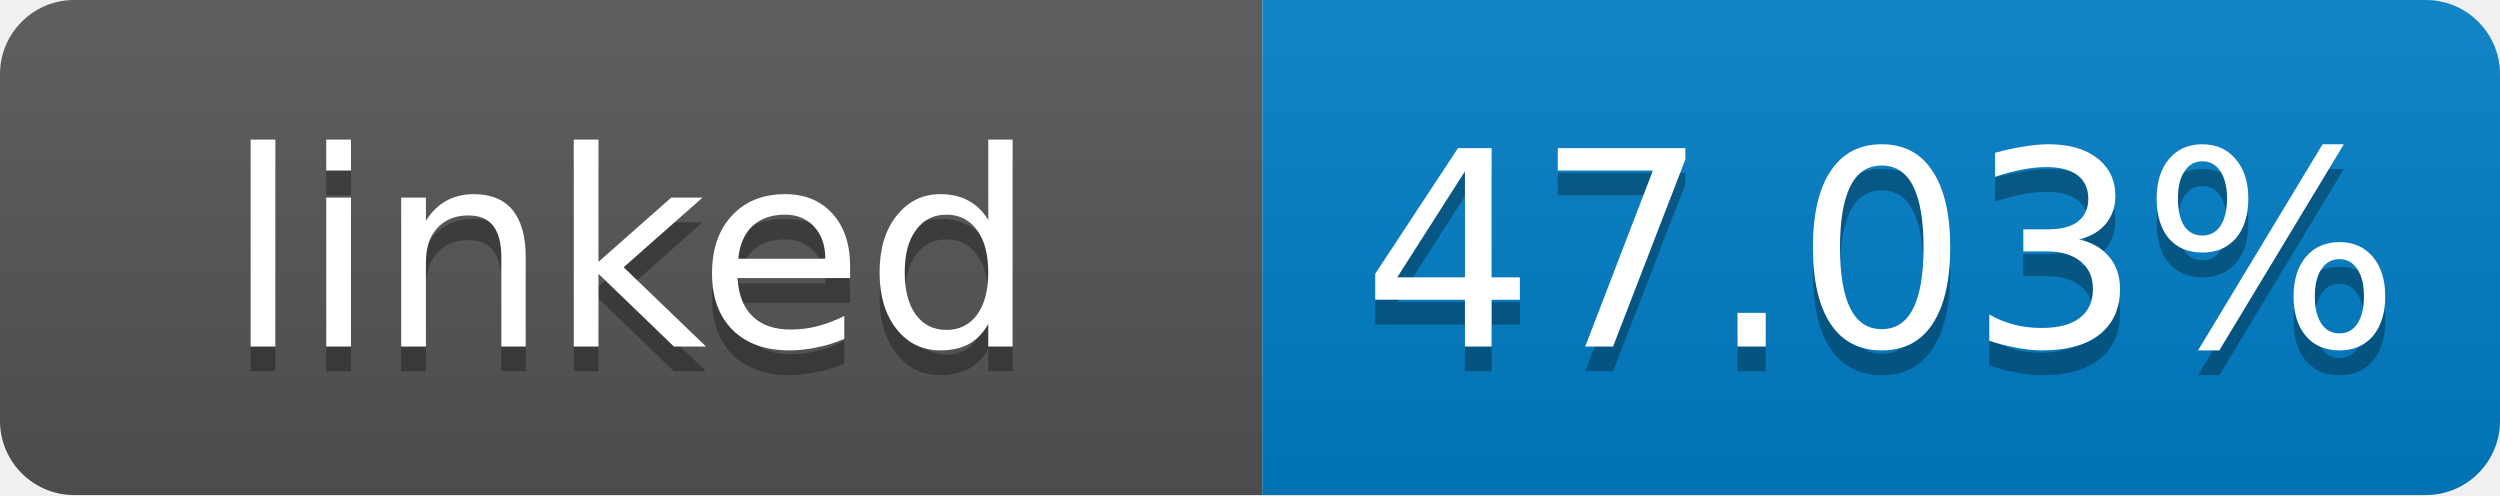
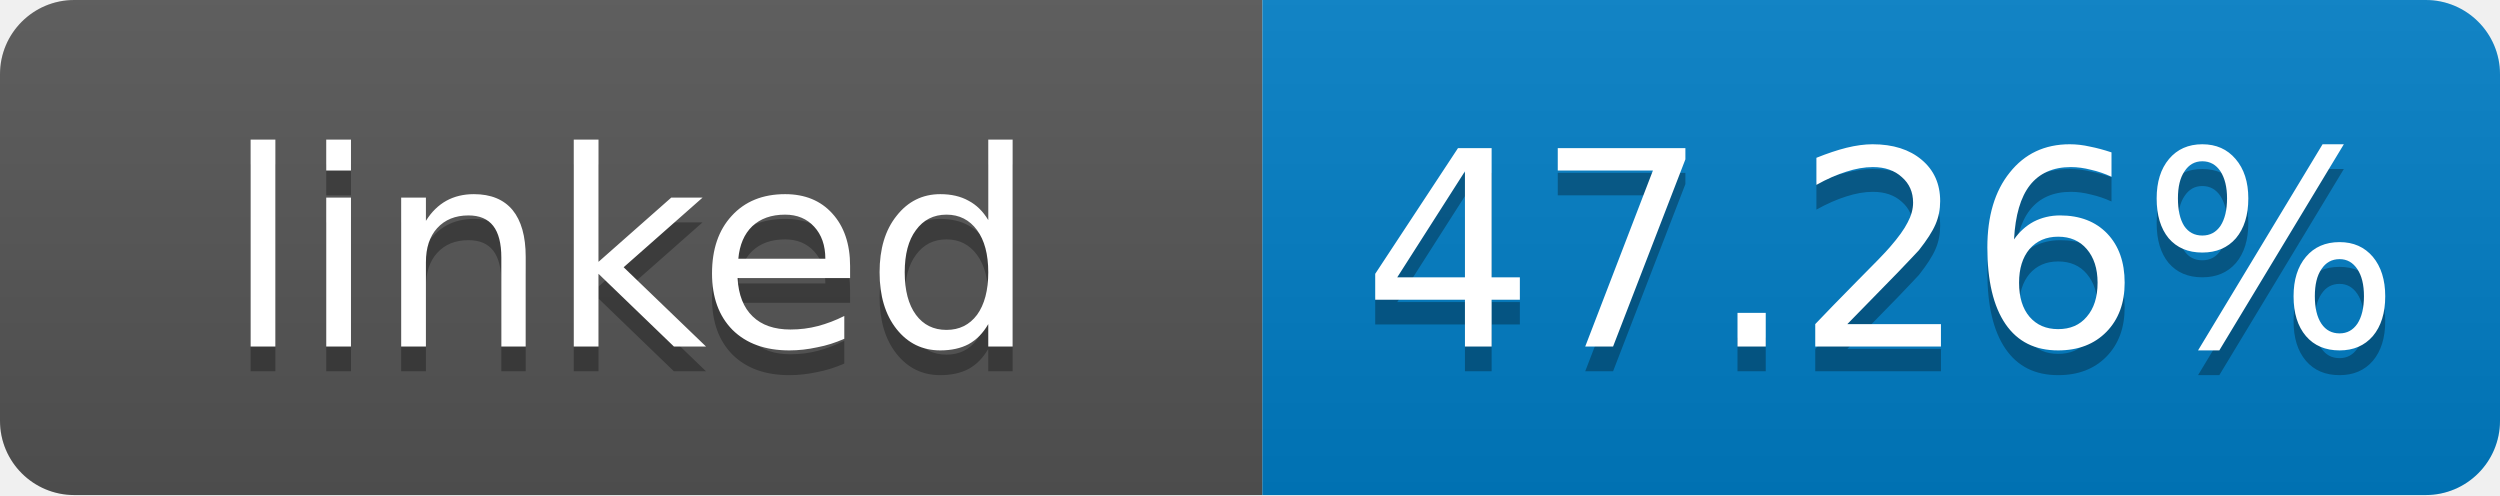
- <svg xmlns="http://www.w3.org/2000/svg" width="101" height="20" role="img" aria-label="linked: 47.03%">
+ <svg xmlns="http://www.w3.org/2000/svg" width="101" height="20" role="img" aria-label="linked: 47.26%">
  <linearGradient id="s" x2="0" y2="100%">
    <stop offset="0" stop-color="#bbb" stop-opacity=".1" />
    <stop offset="1" stop-opacity=".1" />
  </linearGradient>
  <clipPath id="r">
    <rect width="101" height="20" rx="3" fill="#fff" />
  </clipPath>
  <g clip-path="url(#r)">
    <rect width="51" height="20" fill="#555" />
    <rect x="51" width="50" height="20" fill="#007ec6" />
    <rect width="101" height="20" fill="url(#s)" />
  </g>
  <g fill="#fff" text-anchor="middle" font-family="Verdana,Geneva,DejaVu Sans,sans-serif" font-size="11">
    <text x="25.5" y="15" fill="#010101" fill-opacity=".3">linked</text>
    <text x="25.5" y="14">linked</text>
-     <text x="76" y="15" fill="#010101" fill-opacity=".3">47.03%</text>
-     <text x="76" y="14">47.03%</text>
+     <text x="76" y="15" fill="#010101" fill-opacity=".3">47.26%</text>
+     <text x="76" y="14">47.26%</text>
  </g>
</svg>
